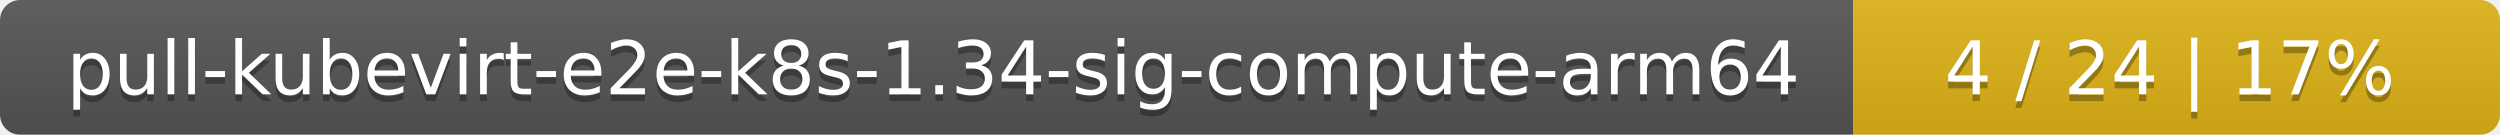
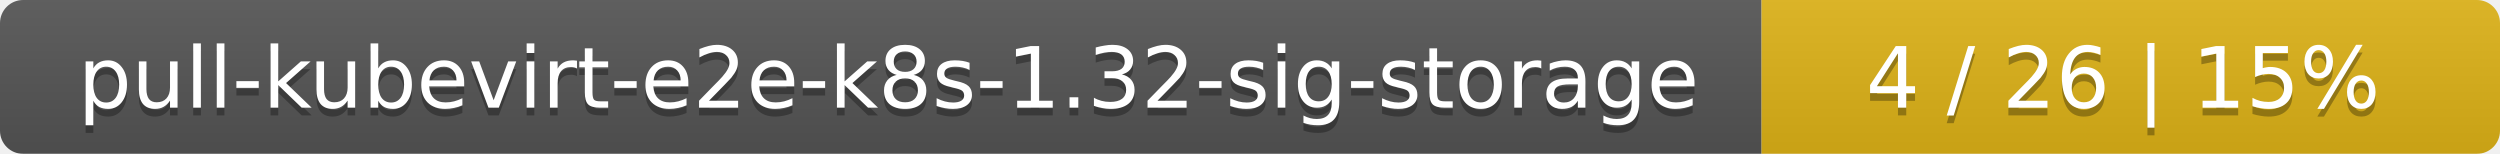
- <svg xmlns="http://www.w3.org/2000/svg" width="371" height="20">
+ <svg xmlns="http://www.w3.org/2000/svg" width="325" height="20">
  <linearGradient id="smooth" x2="0" y2="100%">
    <stop offset="0" stop-color="#bbb" stop-opacity=".1" />
    <stop offset="1" stop-opacity=".1" />
  </linearGradient>
  <mask id="round">
-     <rect width="371" height="20" rx="3" fill="#fff" />
+     <rect width="325" height="20" rx="3" fill="#fff" />
  </mask>
  <g mask="url(#round)">
-     <rect width="275" height="20" fill="#555" />
-     <rect x="275" width="96" height="20" fill="#dfb317" />
-     <rect width="371" height="20" fill="url(#smooth)" />
+     <rect width="229" height="20" fill="#555" />
+     <rect x="229" width="96" height="20" fill="#dfb317" />
+     <rect width="325" height="20" fill="url(#smooth)" />
  </g>
  <g fill="#fff" text-anchor="middle" font-family="DejaVu Sans,Verdana,Geneva,sans-serif" font-size="11">
-     <text x="138.5" y="15" fill="#010101" fill-opacity=".3">pull-kubevirt-e2e-k8s-1.34-sig-compute-arm64</text>
-     <text x="138.5" y="14">pull-kubevirt-e2e-k8s-1.34-sig-compute-arm64</text>
-     <text x="322" y="15" fill="#010101" fill-opacity=".3">4 / 24    |    17%</text>
-     <text x="322" y="14">4 / 24    |    17%</text>
+     <text x="115.5" y="15" fill="#010101" fill-opacity=".3">pull-kubevirt-e2e-k8s-1.32-sig-storage</text>
+     <text x="115.5" y="14">pull-kubevirt-e2e-k8s-1.32-sig-storage</text>
+     <text x="276" y="15" fill="#010101" fill-opacity=".3">4 / 26    |    15%</text>
+     <text x="276" y="14">4 / 26    |    15%</text>
  </g>
</svg>
